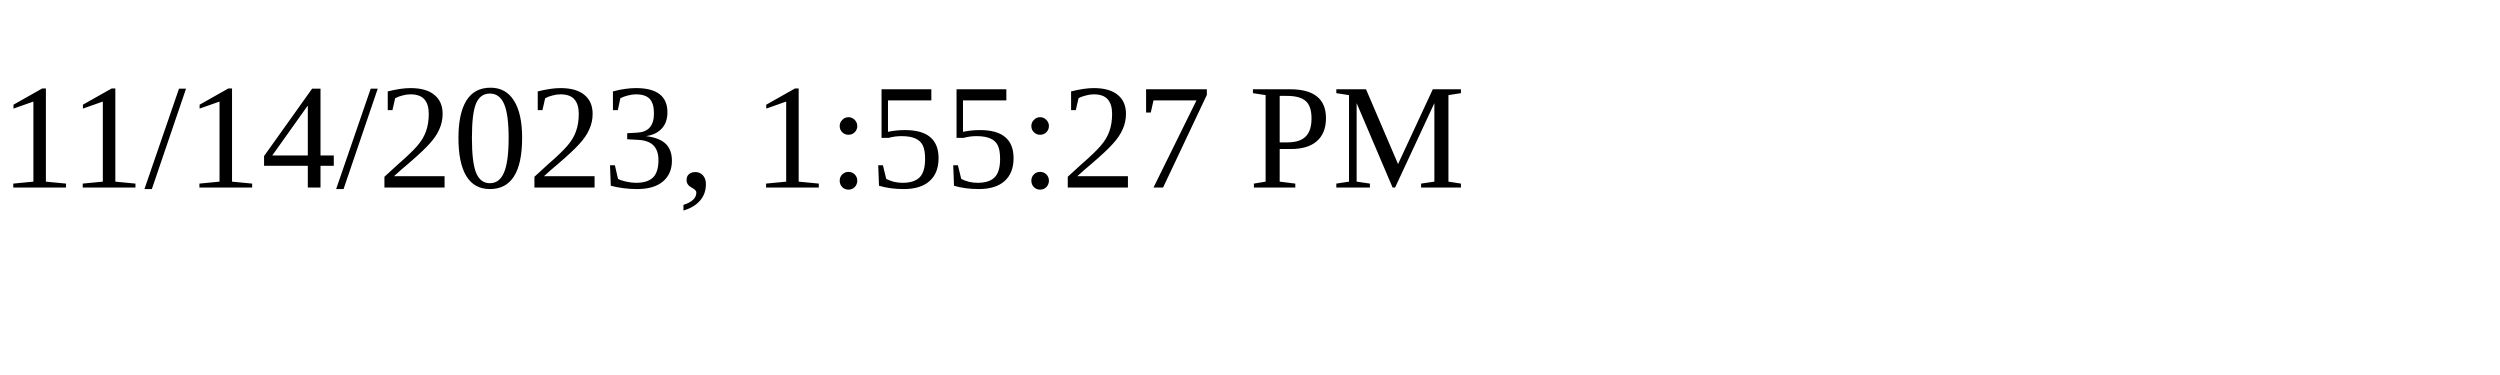
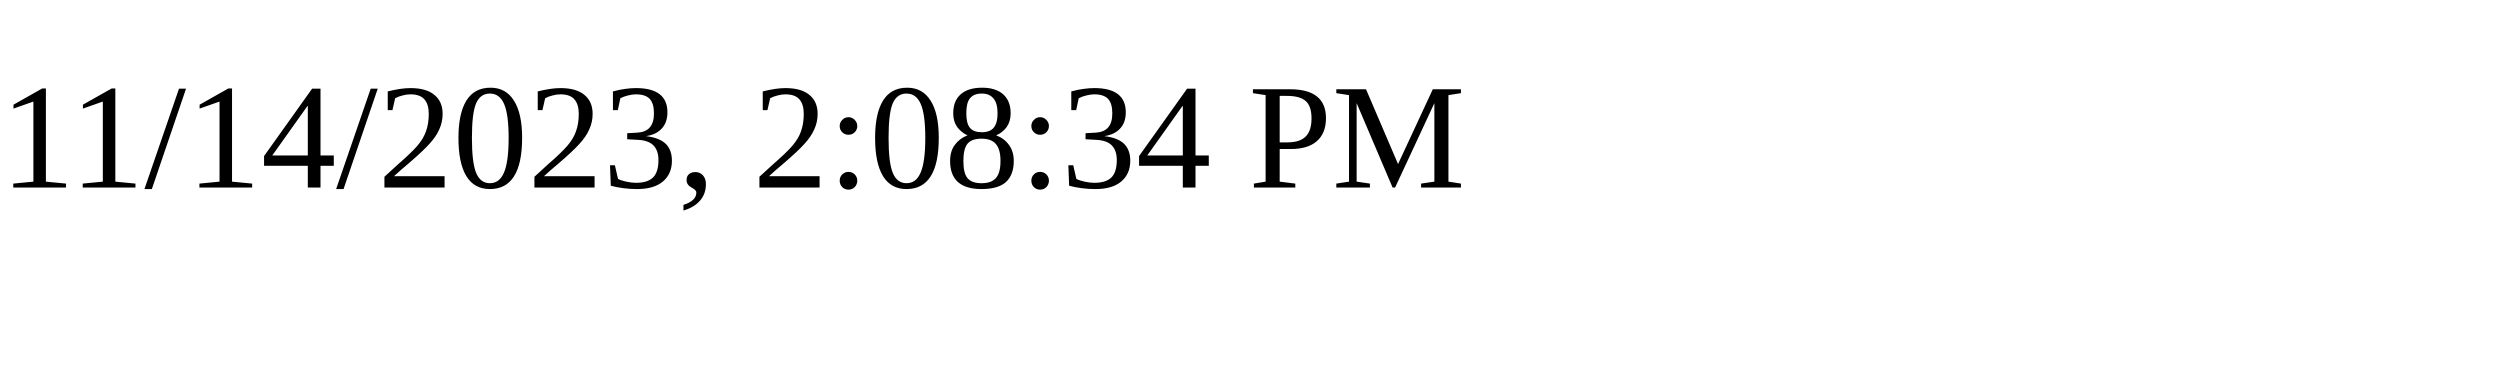
<svg xmlns="http://www.w3.org/2000/svg" height="30" width="200">
-   <text x="0" y="15">11/14/2023, 1:55:27 PM</text>
+   <text x="0" y="15">11/14/2023, 2:08:34 PM</text>
</svg>
